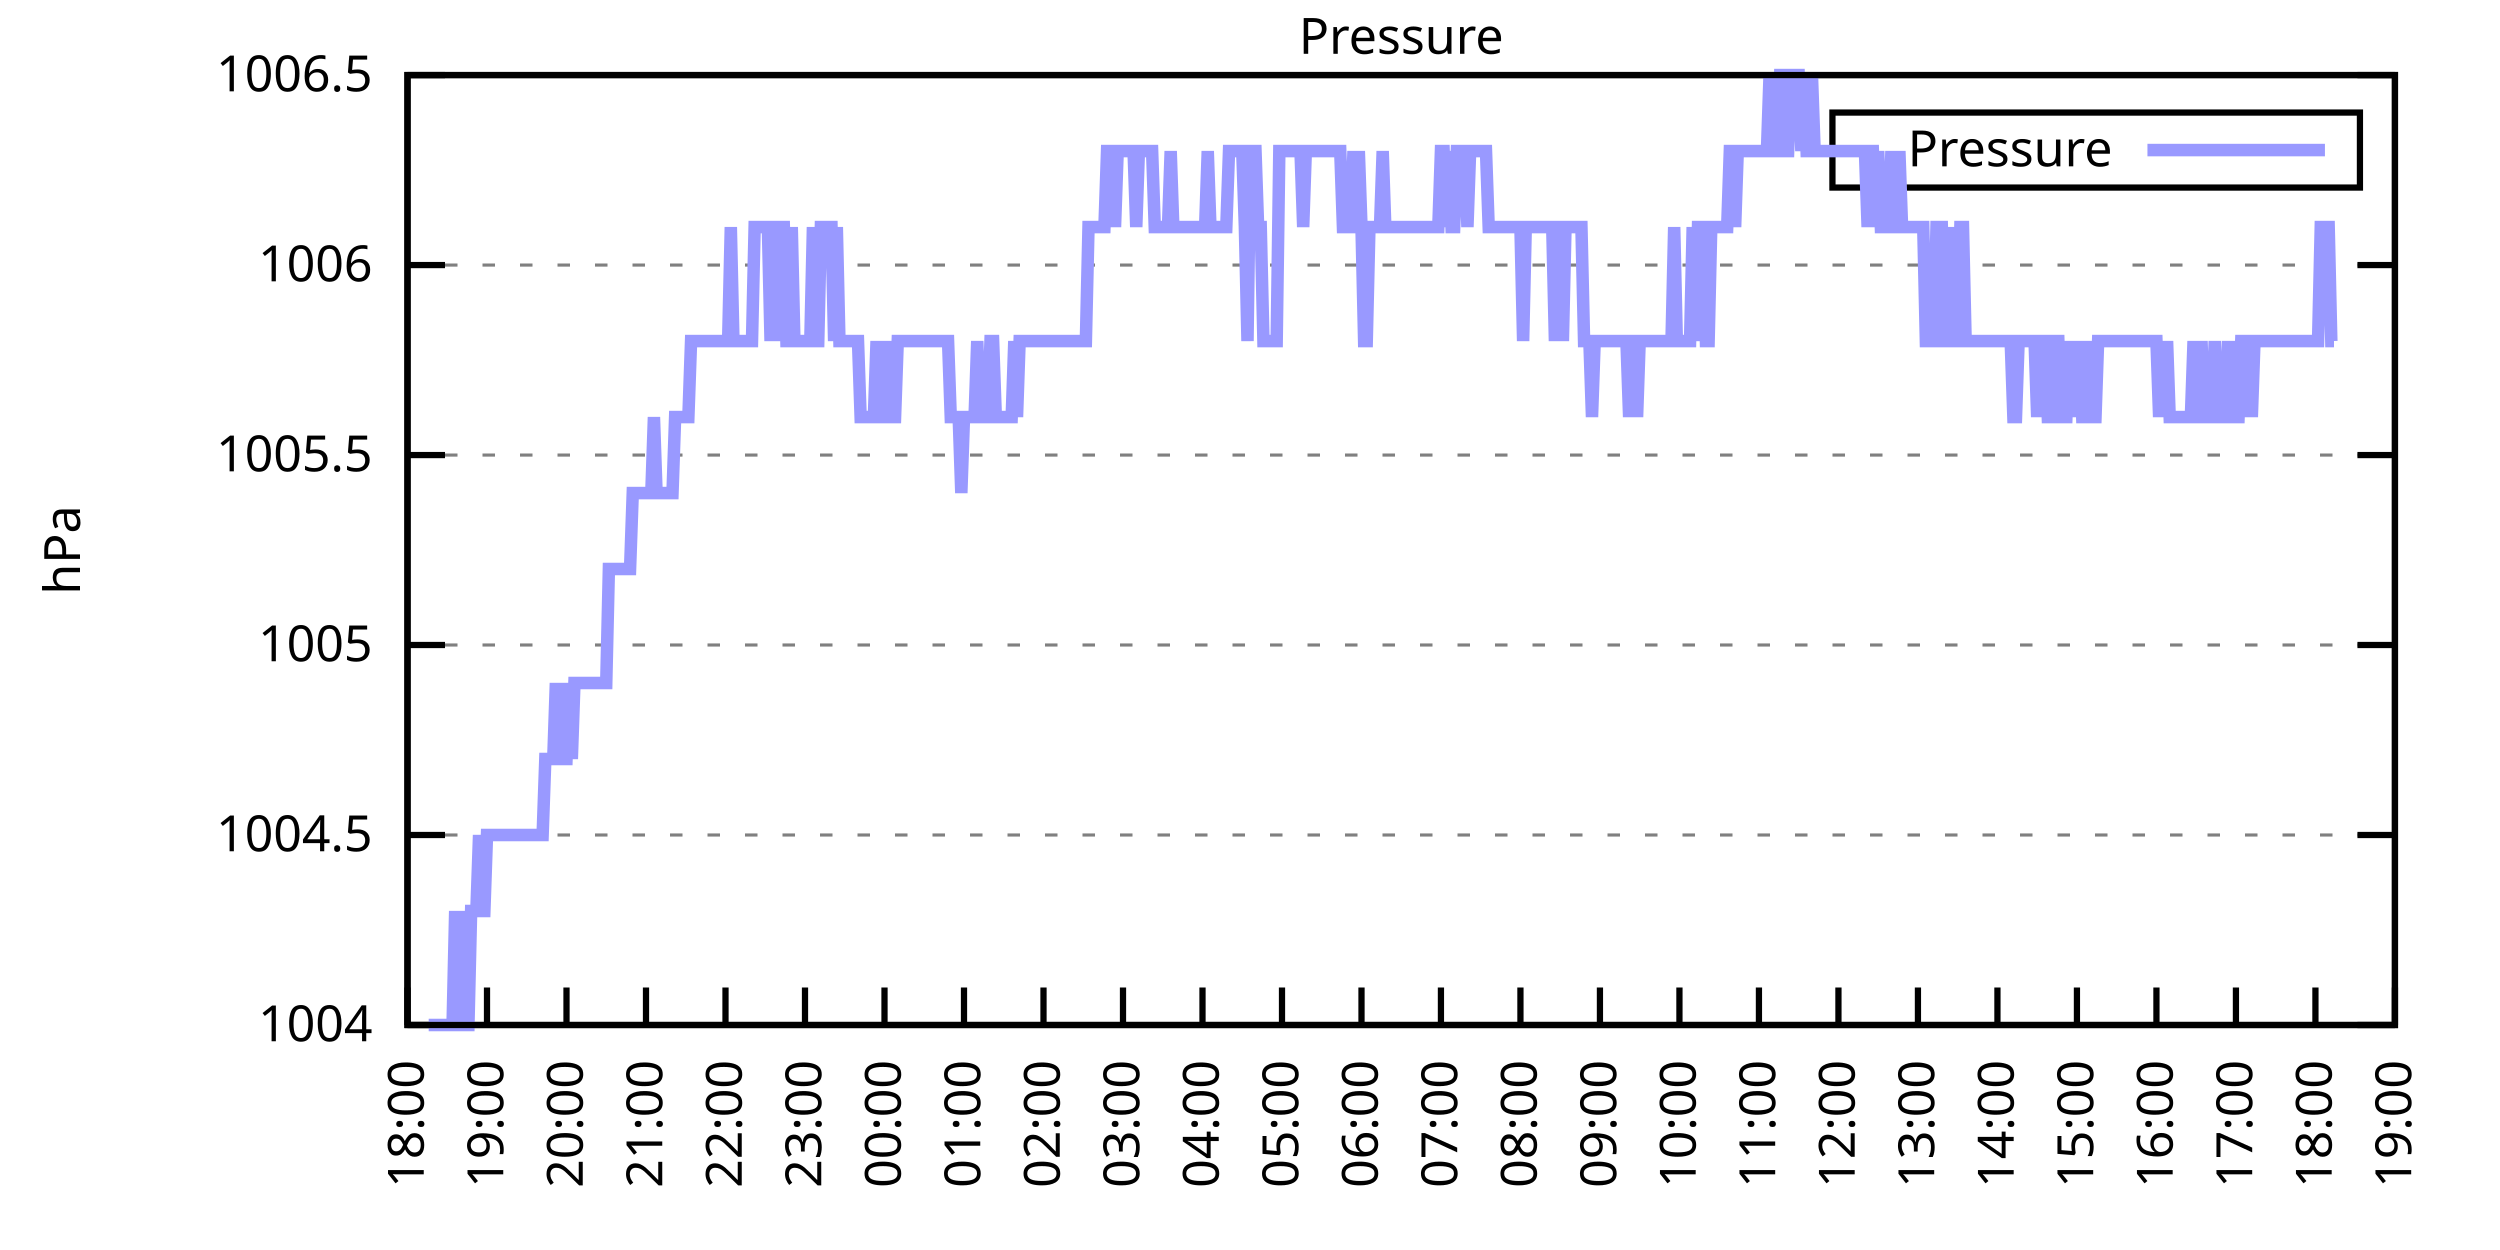
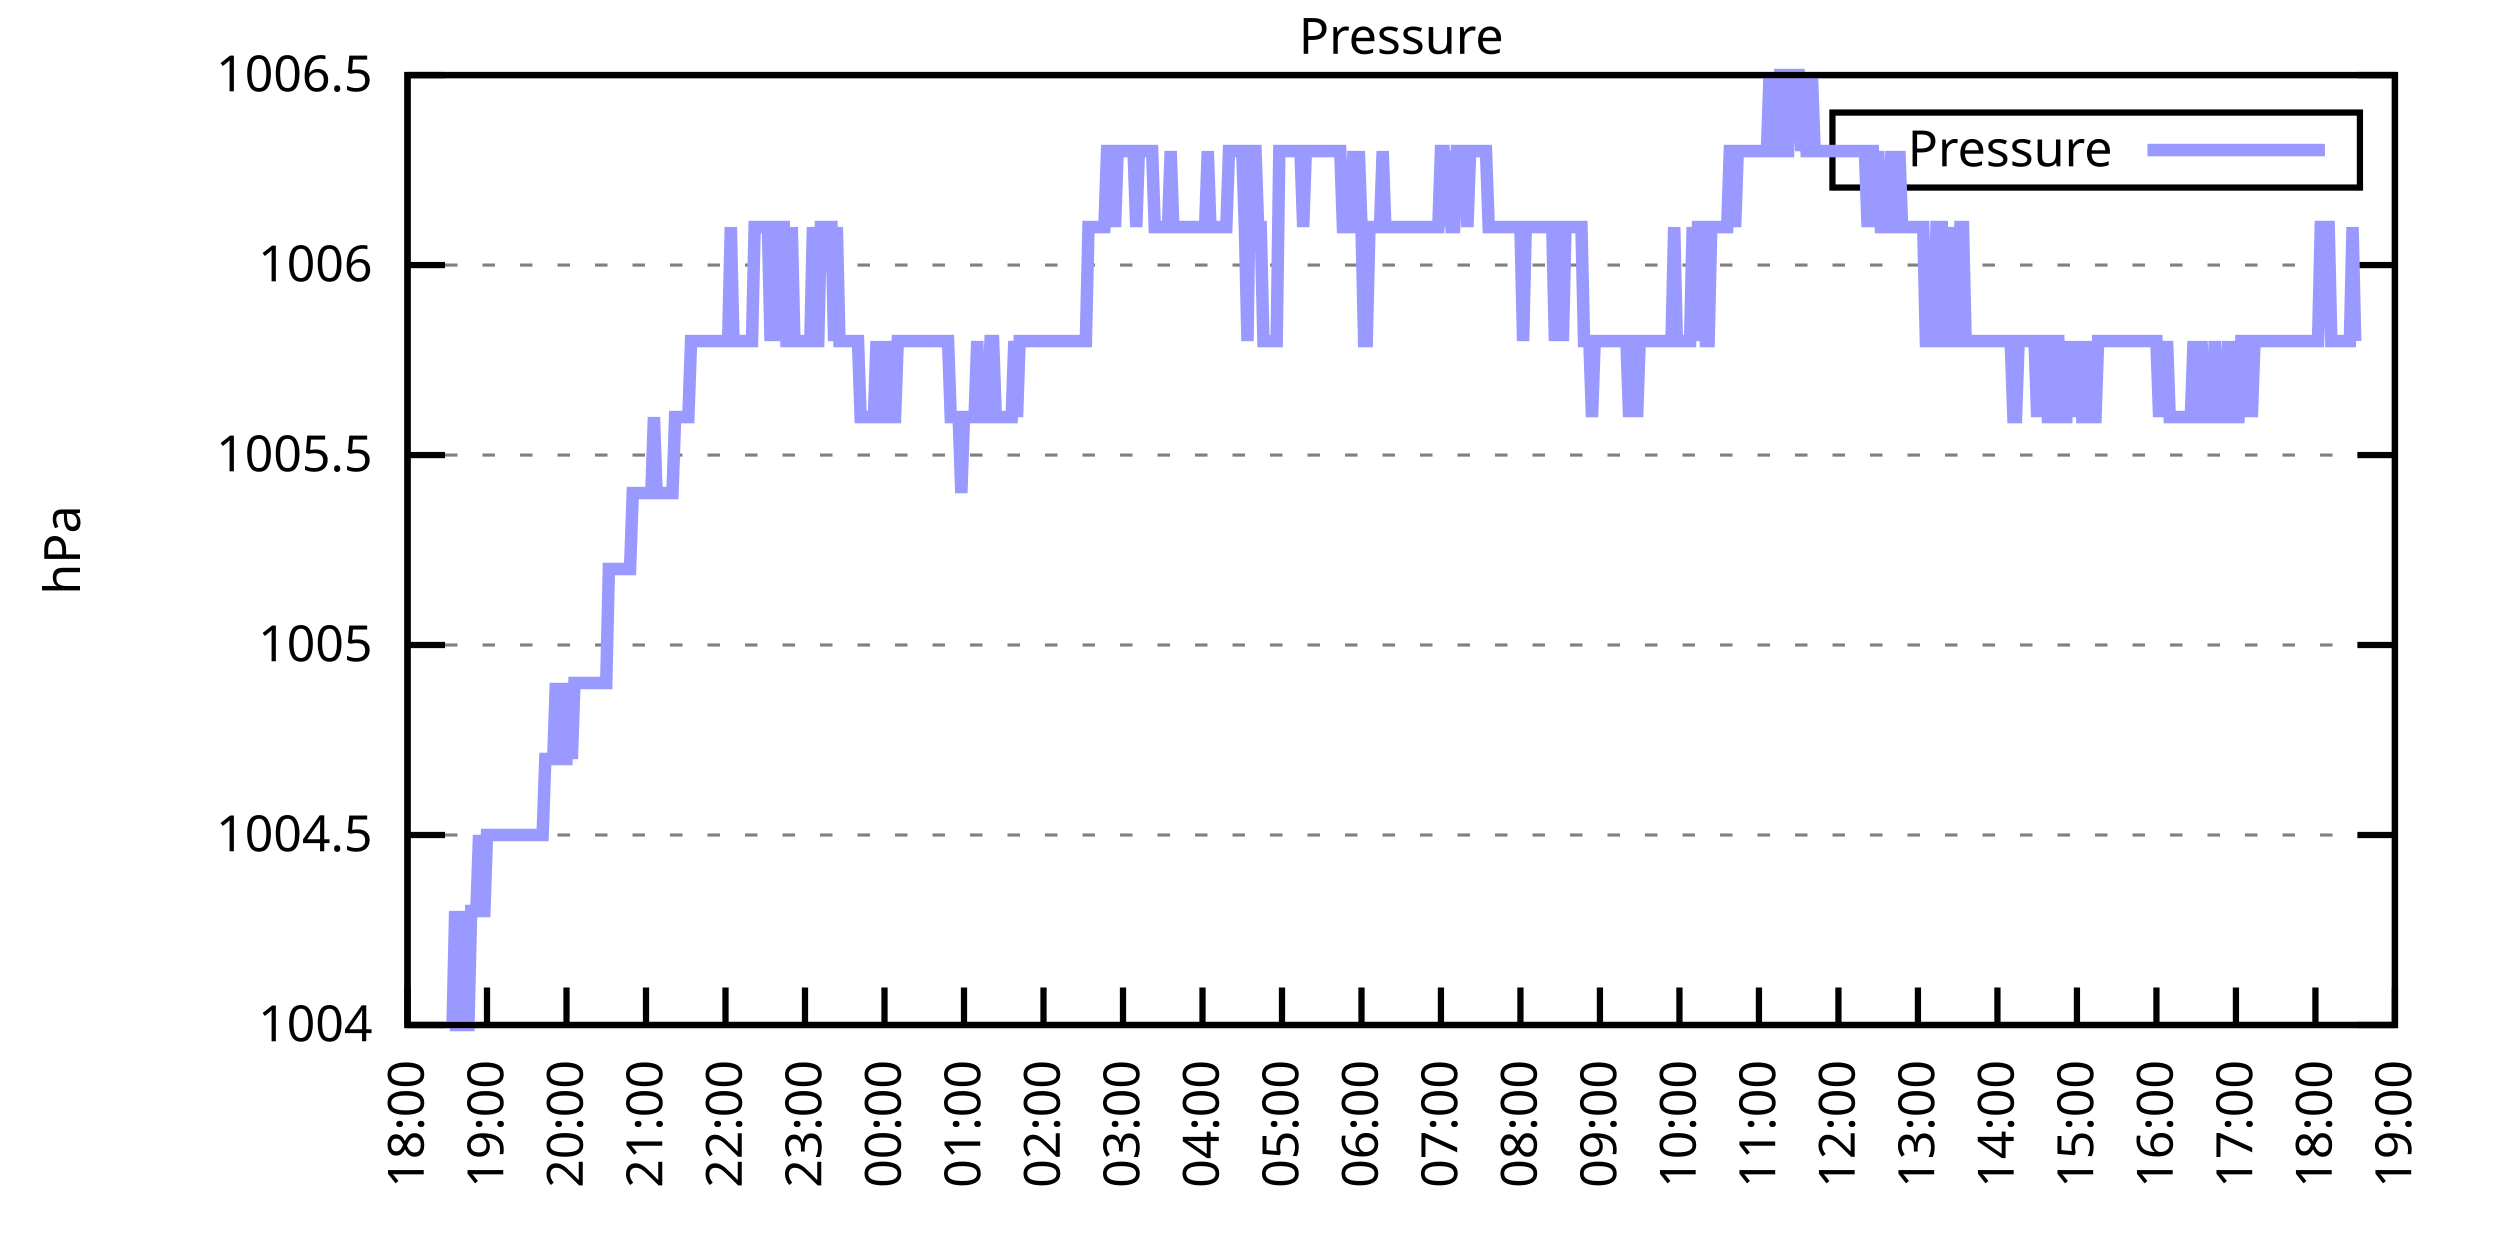
<svg xmlns="http://www.w3.org/2000/svg" xmlns:xlink="http://www.w3.org/1999/xlink" width="400" height="200" viewBox="0 0 400 200">
  <g id="gnuplot_canvas">
    <rect x="0" y="0" width="400" height="200" fill="none" />
    <defs>
      <circle id="gpDot" r="0.5" stroke-width="0.5" stroke="currentColor" />
      <path id="gpPt0" stroke-width="0.333" stroke="currentColor" d="M-1,0 h2 M0,-1 v2" />
      <path id="gpPt1" stroke-width="0.333" stroke="currentColor" d="M-1,-1 L1,1 M1,-1 L-1,1" />
      <path id="gpPt2" stroke-width="0.333" stroke="currentColor" d="M-1,0 L1,0 M0,-1 L0,1 M-1,-1 L1,1 M-1,1 L1,-1" />
      <rect id="gpPt3" stroke-width="0.333" stroke="currentColor" x="-1" y="-1" width="2" height="2" />
      <rect id="gpPt4" stroke-width="0.333" stroke="currentColor" fill="currentColor" x="-1" y="-1" width="2" height="2" />
      <circle id="gpPt5" stroke-width="0.333" stroke="currentColor" cx="0" cy="0" r="1" />
      <use xlink:href="#gpPt5" id="gpPt6" fill="currentColor" stroke="none" />
      <path id="gpPt7" stroke-width="0.333" stroke="currentColor" d="M0,-1.33 L-1.33,0.67 L1.33,0.67 z" />
      <use xlink:href="#gpPt7" id="gpPt8" fill="currentColor" stroke="none" />
      <use xlink:href="#gpPt7" id="gpPt9" stroke="currentColor" transform="rotate(180)" />
      <use xlink:href="#gpPt9" id="gpPt10" fill="currentColor" stroke="none" />
      <use xlink:href="#gpPt3" id="gpPt11" stroke="currentColor" transform="rotate(45)" />
      <use xlink:href="#gpPt11" id="gpPt12" fill="currentColor" stroke="none" />
      <path id="gpPt13" stroke-width="0.333" stroke="currentColor" d="M0,1.330 L1.265,0.411 L0.782,-1.067 L-0.782,-1.076 L-1.265,0.411 z" />
      <use xlink:href="#gpPt13" id="gpPt14" fill="currentColor" stroke="none" />
      <filter id="textbox" filterUnits="objectBoundingBox" x="0" y="0" height="1" width="1">
        <feFlood flood-color="white" flood-opacity="1" result="bgnd" />
        <feComposite in="SourceGraphic" in2="bgnd" operator="atop" />
      </filter>
      <filter id="greybox" filterUnits="objectBoundingBox" x="0" y="0" height="1" width="1">
        <feFlood flood-color="lightgrey" flood-opacity="1" result="grey" />
        <feComposite in="SourceGraphic" in2="grey" operator="atop" />
      </filter>
    </defs>
    <g fill="none" color="white" stroke="currentColor" stroke-width="1.00" stroke-linecap="butt" stroke-linejoin="miter">
</g>
    <g fill="none" color="black" stroke="currentColor" stroke-width="1.00" stroke-linecap="butt" stroke-linejoin="miter">
      <g stroke="none" shape-rendering="crispEdges">
        <polygon fill="rgb(255, 255, 255)" points="65.20,164.00 383.18,164.00 383.18,12.02 65.20,12.02 " />
      </g>
    </g>
    <g fill="none" color="black" stroke="currentColor" stroke-width="1.00" stroke-linecap="butt" stroke-linejoin="miter">
</g>
    <g fill="none" color="black" stroke="black" stroke-width="0.50" stroke-linecap="butt" stroke-linejoin="miter">
</g>
    <g fill="none" color="gray" stroke="currentColor" stroke-width="0.50" stroke-linecap="butt" stroke-linejoin="miter">
      <path stroke="gray" stroke-dasharray="2,4" class="gridline" d="M65.20,164.00 L383.19,164.00  " />
    </g>
    <g fill="none" color="gray" stroke="gray" stroke-width="1.00" stroke-linecap="butt" stroke-linejoin="miter">
</g>
    <g fill="none" color="black" stroke="currentColor" stroke-width="1.00" stroke-linecap="butt" stroke-linejoin="miter">
      <path stroke="black" d="M65.20,164.00 L71.20,164.00 M383.19,164.00 L377.19,164.00  " />
      <g transform="translate(59.60,166.60)" stroke="none" fill="black" font-family="Sans" font-size="8.00" text-anchor="end">
        <text>
          <tspan font-family="Sans"> 1004</tspan>
        </text>
      </g>
    </g>
    <g fill="none" color="black" stroke="currentColor" stroke-width="1.00" stroke-linecap="butt" stroke-linejoin="miter">
</g>
    <g fill="none" color="black" stroke="black" stroke-width="0.50" stroke-linecap="butt" stroke-linejoin="miter">
</g>
    <g fill="none" color="gray" stroke="currentColor" stroke-width="0.50" stroke-linecap="butt" stroke-linejoin="miter">
      <path stroke="gray" stroke-dasharray="2,4" class="gridline" d="M65.20,133.60 L383.19,133.60  " />
    </g>
    <g fill="none" color="gray" stroke="gray" stroke-width="1.00" stroke-linecap="butt" stroke-linejoin="miter">
</g>
    <g fill="none" color="black" stroke="currentColor" stroke-width="1.00" stroke-linecap="butt" stroke-linejoin="miter">
      <path stroke="black" d="M65.20,133.60 L71.20,133.60 M383.19,133.60 L377.19,133.60  " />
      <g transform="translate(59.60,136.20)" stroke="none" fill="black" font-family="Sans" font-size="8.00" text-anchor="end">
        <text>
          <tspan font-family="Sans"> 1004.5</tspan>
        </text>
      </g>
    </g>
    <g fill="none" color="black" stroke="currentColor" stroke-width="1.00" stroke-linecap="butt" stroke-linejoin="miter">
</g>
    <g fill="none" color="black" stroke="black" stroke-width="0.50" stroke-linecap="butt" stroke-linejoin="miter">
</g>
    <g fill="none" color="gray" stroke="currentColor" stroke-width="0.50" stroke-linecap="butt" stroke-linejoin="miter">
      <path stroke="gray" stroke-dasharray="2,4" class="gridline" d="M65.20,103.20 L383.19,103.20  " />
    </g>
    <g fill="none" color="gray" stroke="gray" stroke-width="1.00" stroke-linecap="butt" stroke-linejoin="miter">
</g>
    <g fill="none" color="black" stroke="currentColor" stroke-width="1.00" stroke-linecap="butt" stroke-linejoin="miter">
      <path stroke="black" d="M65.20,103.20 L71.20,103.20 M383.19,103.20 L377.19,103.20  " />
      <g transform="translate(59.60,105.80)" stroke="none" fill="black" font-family="Sans" font-size="8.00" text-anchor="end">
        <text>
          <tspan font-family="Sans"> 1005</tspan>
        </text>
      </g>
    </g>
    <g fill="none" color="black" stroke="currentColor" stroke-width="1.00" stroke-linecap="butt" stroke-linejoin="miter">
</g>
    <g fill="none" color="black" stroke="black" stroke-width="0.50" stroke-linecap="butt" stroke-linejoin="miter">
</g>
    <g fill="none" color="gray" stroke="currentColor" stroke-width="0.50" stroke-linecap="butt" stroke-linejoin="miter">
      <path stroke="gray" stroke-dasharray="2,4" class="gridline" d="M65.20,72.81 L383.19,72.81  " />
    </g>
    <g fill="none" color="gray" stroke="gray" stroke-width="1.00" stroke-linecap="butt" stroke-linejoin="miter">
</g>
    <g fill="none" color="black" stroke="currentColor" stroke-width="1.00" stroke-linecap="butt" stroke-linejoin="miter">
      <path stroke="black" d="M65.20,72.81 L71.20,72.81 M383.19,72.81 L377.19,72.81  " />
      <g transform="translate(59.60,75.41)" stroke="none" fill="black" font-family="Sans" font-size="8.00" text-anchor="end">
        <text>
          <tspan font-family="Sans"> 1005.5</tspan>
        </text>
      </g>
    </g>
    <g fill="none" color="black" stroke="currentColor" stroke-width="1.00" stroke-linecap="butt" stroke-linejoin="miter">
</g>
    <g fill="none" color="black" stroke="black" stroke-width="0.50" stroke-linecap="butt" stroke-linejoin="miter">
</g>
    <g fill="none" color="gray" stroke="currentColor" stroke-width="0.50" stroke-linecap="butt" stroke-linejoin="miter">
      <path stroke="gray" stroke-dasharray="2,4" class="gridline" d="M65.20,42.41 L383.19,42.41  " />
    </g>
    <g fill="none" color="gray" stroke="gray" stroke-width="1.00" stroke-linecap="butt" stroke-linejoin="miter">
</g>
    <g fill="none" color="black" stroke="currentColor" stroke-width="1.00" stroke-linecap="butt" stroke-linejoin="miter">
      <path stroke="black" d="M65.20,42.41 L71.20,42.41 M383.19,42.41 L377.19,42.41  " />
      <g transform="translate(59.60,45.01)" stroke="none" fill="black" font-family="Sans" font-size="8.00" text-anchor="end">
        <text>
          <tspan font-family="Sans"> 1006</tspan>
        </text>
      </g>
    </g>
    <g fill="none" color="black" stroke="currentColor" stroke-width="1.00" stroke-linecap="butt" stroke-linejoin="miter">
</g>
    <g fill="none" color="black" stroke="black" stroke-width="0.50" stroke-linecap="butt" stroke-linejoin="miter">
</g>
    <g fill="none" color="gray" stroke="currentColor" stroke-width="0.50" stroke-linecap="butt" stroke-linejoin="miter">
      <path stroke="gray" stroke-dasharray="2,4" class="gridline" d="M65.20,12.01 L383.19,12.01  " />
    </g>
    <g fill="none" color="gray" stroke="gray" stroke-width="1.00" stroke-linecap="butt" stroke-linejoin="miter">
</g>
    <g fill="none" color="black" stroke="currentColor" stroke-width="1.00" stroke-linecap="butt" stroke-linejoin="miter">
      <path stroke="black" d="M65.20,12.01 L71.20,12.01 M383.19,12.01 L377.19,12.01  " />
      <g transform="translate(59.60,14.61)" stroke="none" fill="black" font-family="Sans" font-size="8.00" text-anchor="end">
        <text>
          <tspan font-family="Sans"> 1006.5</tspan>
        </text>
      </g>
    </g>
    <g fill="none" color="black" stroke="currentColor" stroke-width="1.00" stroke-linecap="butt" stroke-linejoin="miter">
      <path stroke="black" d="M65.20,164.00 L65.20,158.00  " />
      <g transform="translate(67.80,169.60) rotate(270.00)" stroke="none" fill="black" font-family="Sans" font-size="8.00" text-anchor="end">
        <text>
          <tspan font-family="Sans">18:00</tspan>
        </text>
      </g>
    </g>
    <g fill="none" color="black" stroke="currentColor" stroke-width="1.00" stroke-linecap="butt" stroke-linejoin="miter">
      <path stroke="black" d="M77.92,164.00 L77.92,158.00  " />
      <g transform="translate(80.52,169.60) rotate(270.00)" stroke="none" fill="black" font-family="Sans" font-size="8.00" text-anchor="end">
        <text>
          <tspan font-family="Sans">19:00</tspan>
        </text>
      </g>
    </g>
    <g fill="none" color="black" stroke="currentColor" stroke-width="1.00" stroke-linecap="butt" stroke-linejoin="miter">
      <path stroke="black" d="M90.64,164.00 L90.64,158.00  " />
      <g transform="translate(93.24,169.60) rotate(270.00)" stroke="none" fill="black" font-family="Sans" font-size="8.00" text-anchor="end">
        <text>
          <tspan font-family="Sans">20:00</tspan>
        </text>
      </g>
    </g>
    <g fill="none" color="black" stroke="currentColor" stroke-width="1.00" stroke-linecap="butt" stroke-linejoin="miter">
      <path stroke="black" d="M103.36,164.00 L103.36,158.00  " />
      <g transform="translate(105.96,169.60) rotate(270.00)" stroke="none" fill="black" font-family="Sans" font-size="8.00" text-anchor="end">
        <text>
          <tspan font-family="Sans">21:00</tspan>
        </text>
      </g>
    </g>
    <g fill="none" color="black" stroke="currentColor" stroke-width="1.00" stroke-linecap="butt" stroke-linejoin="miter">
      <path stroke="black" d="M116.08,164.00 L116.08,158.00  " />
      <g transform="translate(118.68,169.60) rotate(270.00)" stroke="none" fill="black" font-family="Sans" font-size="8.00" text-anchor="end">
        <text>
          <tspan font-family="Sans">22:00</tspan>
        </text>
      </g>
    </g>
    <g fill="none" color="black" stroke="currentColor" stroke-width="1.00" stroke-linecap="butt" stroke-linejoin="miter">
      <path stroke="black" d="M128.80,164.00 L128.80,158.00  " />
      <g transform="translate(131.40,169.60) rotate(270.00)" stroke="none" fill="black" font-family="Sans" font-size="8.00" text-anchor="end">
        <text>
          <tspan font-family="Sans">23:00</tspan>
        </text>
      </g>
    </g>
    <g fill="none" color="black" stroke="currentColor" stroke-width="1.00" stroke-linecap="butt" stroke-linejoin="miter">
      <path stroke="black" d="M141.52,164.00 L141.52,158.00  " />
      <g transform="translate(144.12,169.60) rotate(270.00)" stroke="none" fill="black" font-family="Sans" font-size="8.00" text-anchor="end">
        <text>
          <tspan font-family="Sans">00:00</tspan>
        </text>
      </g>
    </g>
    <g fill="none" color="black" stroke="currentColor" stroke-width="1.00" stroke-linecap="butt" stroke-linejoin="miter">
      <path stroke="black" d="M154.24,164.00 L154.24,158.00  " />
      <g transform="translate(156.84,169.60) rotate(270.00)" stroke="none" fill="black" font-family="Sans" font-size="8.00" text-anchor="end">
        <text>
          <tspan font-family="Sans">01:00</tspan>
        </text>
      </g>
    </g>
    <g fill="none" color="black" stroke="currentColor" stroke-width="1.00" stroke-linecap="butt" stroke-linejoin="miter">
      <path stroke="black" d="M166.96,164.00 L166.96,158.00  " />
      <g transform="translate(169.56,169.60) rotate(270.00)" stroke="none" fill="black" font-family="Sans" font-size="8.00" text-anchor="end">
        <text>
          <tspan font-family="Sans">02:00</tspan>
        </text>
      </g>
    </g>
    <g fill="none" color="black" stroke="currentColor" stroke-width="1.00" stroke-linecap="butt" stroke-linejoin="miter">
      <path stroke="black" d="M179.68,164.00 L179.68,158.00  " />
      <g transform="translate(182.28,169.60) rotate(270.00)" stroke="none" fill="black" font-family="Sans" font-size="8.00" text-anchor="end">
        <text>
          <tspan font-family="Sans">03:00</tspan>
        </text>
      </g>
    </g>
    <g fill="none" color="black" stroke="currentColor" stroke-width="1.00" stroke-linecap="butt" stroke-linejoin="miter">
      <path stroke="black" d="M192.40,164.00 L192.40,158.00  " />
      <g transform="translate(195.00,169.60) rotate(270.00)" stroke="none" fill="black" font-family="Sans" font-size="8.00" text-anchor="end">
        <text>
          <tspan font-family="Sans">04:00</tspan>
        </text>
      </g>
    </g>
    <g fill="none" color="black" stroke="currentColor" stroke-width="1.00" stroke-linecap="butt" stroke-linejoin="miter">
      <path stroke="black" d="M205.12,164.00 L205.12,158.00  " />
      <g transform="translate(207.72,169.60) rotate(270.00)" stroke="none" fill="black" font-family="Sans" font-size="8.00" text-anchor="end">
        <text>
          <tspan font-family="Sans">05:00</tspan>
        </text>
      </g>
    </g>
    <g fill="none" color="black" stroke="currentColor" stroke-width="1.00" stroke-linecap="butt" stroke-linejoin="miter">
      <path stroke="black" d="M217.84,164.00 L217.84,158.00  " />
      <g transform="translate(220.44,169.60) rotate(270.00)" stroke="none" fill="black" font-family="Sans" font-size="8.00" text-anchor="end">
        <text>
          <tspan font-family="Sans">06:00</tspan>
        </text>
      </g>
    </g>
    <g fill="none" color="black" stroke="currentColor" stroke-width="1.00" stroke-linecap="butt" stroke-linejoin="miter">
      <path stroke="black" d="M230.55,164.00 L230.55,158.00  " />
      <g transform="translate(233.15,169.60) rotate(270.00)" stroke="none" fill="black" font-family="Sans" font-size="8.00" text-anchor="end">
        <text>
          <tspan font-family="Sans">07:00</tspan>
        </text>
      </g>
    </g>
    <g fill="none" color="black" stroke="currentColor" stroke-width="1.00" stroke-linecap="butt" stroke-linejoin="miter">
      <path stroke="black" d="M243.27,164.00 L243.27,158.00  " />
      <g transform="translate(245.87,169.60) rotate(270.00)" stroke="none" fill="black" font-family="Sans" font-size="8.00" text-anchor="end">
        <text>
          <tspan font-family="Sans">08:00</tspan>
        </text>
      </g>
    </g>
    <g fill="none" color="black" stroke="currentColor" stroke-width="1.00" stroke-linecap="butt" stroke-linejoin="miter">
      <path stroke="black" d="M255.99,164.00 L255.99,158.00  " />
      <g transform="translate(258.59,169.60) rotate(270.00)" stroke="none" fill="black" font-family="Sans" font-size="8.00" text-anchor="end">
        <text>
          <tspan font-family="Sans">09:00</tspan>
        </text>
      </g>
    </g>
    <g fill="none" color="black" stroke="currentColor" stroke-width="1.00" stroke-linecap="butt" stroke-linejoin="miter">
      <path stroke="black" d="M268.71,164.00 L268.71,158.00  " />
      <g transform="translate(271.31,169.60) rotate(270.00)" stroke="none" fill="black" font-family="Sans" font-size="8.00" text-anchor="end">
        <text>
          <tspan font-family="Sans">10:00</tspan>
        </text>
      </g>
    </g>
    <g fill="none" color="black" stroke="currentColor" stroke-width="1.00" stroke-linecap="butt" stroke-linejoin="miter">
      <path stroke="black" d="M281.43,164.00 L281.43,158.00  " />
      <g transform="translate(284.03,169.60) rotate(270.00)" stroke="none" fill="black" font-family="Sans" font-size="8.00" text-anchor="end">
        <text>
          <tspan font-family="Sans">11:00</tspan>
        </text>
      </g>
    </g>
    <g fill="none" color="black" stroke="currentColor" stroke-width="1.00" stroke-linecap="butt" stroke-linejoin="miter">
      <path stroke="black" d="M294.15,164.00 L294.15,158.00  " />
      <g transform="translate(296.75,169.60) rotate(270.00)" stroke="none" fill="black" font-family="Sans" font-size="8.00" text-anchor="end">
        <text>
          <tspan font-family="Sans">12:00</tspan>
        </text>
      </g>
    </g>
    <g fill="none" color="black" stroke="currentColor" stroke-width="1.00" stroke-linecap="butt" stroke-linejoin="miter">
      <path stroke="black" d="M306.87,164.00 L306.87,158.00  " />
      <g transform="translate(309.47,169.60) rotate(270.00)" stroke="none" fill="black" font-family="Sans" font-size="8.00" text-anchor="end">
        <text>
          <tspan font-family="Sans">13:00</tspan>
        </text>
      </g>
    </g>
    <g fill="none" color="black" stroke="currentColor" stroke-width="1.00" stroke-linecap="butt" stroke-linejoin="miter">
      <path stroke="black" d="M319.59,164.00 L319.59,158.00  " />
      <g transform="translate(322.19,169.60) rotate(270.00)" stroke="none" fill="black" font-family="Sans" font-size="8.00" text-anchor="end">
        <text>
          <tspan font-family="Sans">14:00</tspan>
        </text>
      </g>
    </g>
    <g fill="none" color="black" stroke="currentColor" stroke-width="1.00" stroke-linecap="butt" stroke-linejoin="miter">
      <path stroke="black" d="M332.31,164.00 L332.31,158.00  " />
      <g transform="translate(334.91,169.60) rotate(270.00)" stroke="none" fill="black" font-family="Sans" font-size="8.00" text-anchor="end">
        <text>
          <tspan font-family="Sans">15:00</tspan>
        </text>
      </g>
    </g>
    <g fill="none" color="black" stroke="currentColor" stroke-width="1.00" stroke-linecap="butt" stroke-linejoin="miter">
      <path stroke="black" d="M345.03,164.00 L345.03,158.00  " />
      <g transform="translate(347.63,169.60) rotate(270.00)" stroke="none" fill="black" font-family="Sans" font-size="8.00" text-anchor="end">
        <text>
          <tspan font-family="Sans">16:00</tspan>
        </text>
      </g>
    </g>
    <g fill="none" color="black" stroke="currentColor" stroke-width="1.00" stroke-linecap="butt" stroke-linejoin="miter">
      <path stroke="black" d="M357.75,164.00 L357.75,158.00  " />
      <g transform="translate(360.35,169.60) rotate(270.00)" stroke="none" fill="black" font-family="Sans" font-size="8.00" text-anchor="end">
        <text>
          <tspan font-family="Sans">17:00</tspan>
        </text>
      </g>
    </g>
    <g fill="none" color="black" stroke="currentColor" stroke-width="1.00" stroke-linecap="butt" stroke-linejoin="miter">
      <path stroke="black" d="M370.47,164.00 L370.47,158.00  " />
      <g transform="translate(373.07,169.60) rotate(270.00)" stroke="none" fill="black" font-family="Sans" font-size="8.00" text-anchor="end">
        <text>
          <tspan font-family="Sans">18:00</tspan>
        </text>
      </g>
    </g>
    <g fill="none" color="black" stroke="currentColor" stroke-width="1.00" stroke-linecap="butt" stroke-linejoin="miter">
      <path stroke="black" d="M383.19,164.00 L383.19,158.00  " />
      <g transform="translate(385.79,169.60) rotate(270.00)" stroke="none" fill="black" font-family="Sans" font-size="8.00" text-anchor="end">
        <text>
          <tspan font-family="Sans">19:00</tspan>
        </text>
      </g>
    </g>
    <g fill="none" color="black" stroke="currentColor" stroke-width="1.00" stroke-linecap="butt" stroke-linejoin="miter">
</g>
    <g fill="none" color="black" stroke="currentColor" stroke-width="1.00" stroke-linecap="butt" stroke-linejoin="miter">
      <path stroke="black" d="M65.20,12.01 L65.20,164.00 L383.19,164.00 L383.19,12.01 L65.20,12.01 Z  " />
    </g>
    <g fill="none" color="black" stroke="currentColor" stroke-width="1.00" stroke-linecap="butt" stroke-linejoin="miter">
</g>
    <g fill="none" color="black" stroke="currentColor" stroke-width="1.00" stroke-linecap="butt" stroke-linejoin="miter">
      <path stroke="black" d="M293.19,30.01 L293.19,18.01 L377.59,18.01 L377.59,30.01 L293.19,30.01 Z  " />
    </g>
    <g id="Pressure_plot_1">
      <g fill="none" color="white" stroke="black" stroke-width="2.00" stroke-linecap="butt" stroke-linejoin="miter">
</g>
      <g fill="none" color="black" stroke="currentColor" stroke-width="2.00" stroke-linecap="butt" stroke-linejoin="miter">
        <g transform="translate(337.99,26.61)" stroke="none" fill="black" font-family="Sans" font-size="8.00" text-anchor="end">
          <text>
            <tspan font-family="Sans">Pressure</tspan>
          </text>
        </g>
      </g>
      <g fill="none" color="black" stroke="currentColor" stroke-width="2.00" stroke-linecap="butt" stroke-linejoin="miter">
-         <path stroke="rgb(153, 153, 255)" d="M343.59,24.01 L371.99,24.01 M68.59,164.00 L69.02,164.00 L69.44,164.00 L69.86,164.00 L70.29,164.00 L70.71,164.00   L71.14,164.00 L71.56,164.00 L71.98,164.00 L72.41,164.00 L72.83,145.76 L73.26,164.00 L73.68,164.00 L74.10,145.76   L74.53,164.00 L74.95,164.00 L75.38,145.76 L75.80,145.76 L76.22,145.76 L76.65,133.60 L77.07,145.76 L77.50,145.76   L77.92,133.60 L78.34,133.60 L78.77,133.60 L79.19,133.60 L79.62,133.60 L80.04,133.60 L80.46,133.60 L80.89,133.60   L81.31,133.60 L81.74,133.60 L82.16,133.60 L82.58,133.60 L83.01,133.60 L83.43,133.60 L83.86,133.60 L84.28,133.60   L84.70,133.60 L85.13,133.60 L85.55,133.60 L85.98,133.60 L86.40,133.60 L86.82,133.60 L87.25,121.44 L87.67,121.44   L88.10,121.44 L88.52,121.44 L88.94,109.28 L89.37,121.44 L89.79,109.28 L90.22,121.44 L90.64,121.44 L91.06,109.28   L91.49,121.44 L91.91,109.28 L92.34,109.28 L92.76,109.28 L93.18,109.28 L93.61,109.28 L94.03,109.28 L94.46,109.28   L94.88,109.28 L95.30,109.28 L95.73,109.28 L96.15,109.28 L96.58,109.28 L97.00,109.28 L97.42,91.04 L97.85,91.04   L98.27,91.04 L98.69,91.04 L99.12,91.04 L99.54,91.04 L99.97,91.04 L100.39,91.04 L100.81,91.04 L101.24,78.89   L101.66,78.89 L102.09,78.89 L102.51,78.89 L102.93,78.89 L103.36,78.89 L103.78,78.89 L104.21,78.89 L104.63,66.73   L105.05,78.89 L105.48,78.89 L105.90,78.89 L106.33,78.89 L106.75,78.89 L107.17,78.89 L107.60,78.89 L108.02,66.73   L108.45,66.73 L108.87,66.73 L109.29,66.73 L109.72,66.73 L110.14,66.73 L110.57,54.57 L110.99,54.57 L111.41,54.57   L111.84,54.57 L112.26,54.57 L112.69,54.57 L113.11,54.57 L113.53,54.57 L113.96,54.57 L114.38,54.57 L114.81,54.57   L115.23,54.57 L115.65,54.57 L116.08,54.57 L116.50,54.57 L116.93,36.33 L117.35,54.57 L117.77,54.57 L118.20,54.57   L118.62,54.57 L119.05,54.57 L119.47,54.57 L119.89,54.57 L120.32,54.57 L120.74,36.33 L121.17,36.33 L121.59,36.33   L122.01,36.33 L122.44,36.33 L122.86,36.33 L123.29,54.57 L123.71,36.33 L124.13,36.33 L124.56,54.57 L124.98,36.33   L125.41,36.33 L125.83,54.57 L126.25,54.57 L126.68,36.33 L127.10,54.57 L127.53,54.57 L127.95,54.57 L128.37,54.57   L128.80,54.57 L129.22,54.57 L129.65,54.57 L130.07,36.33 L130.49,54.57 L130.92,54.57 L131.34,36.33 L131.77,36.33   L132.19,36.33 L132.61,36.33 L133.04,36.33 L133.46,54.57 L133.89,36.33 L134.31,54.57 L134.73,54.57 L135.16,54.57   L135.58,54.57 L136.01,54.57 L136.43,54.57 L136.85,54.57 L137.28,54.57 L137.70,66.73 L138.13,66.73 L138.55,66.73   L138.97,66.73 L139.40,66.73 L139.82,66.73 L140.25,54.57 L140.67,66.73 L141.09,66.73 L141.52,54.57 L141.94,66.73   L142.37,54.57 L142.79,66.73 L143.21,66.73 L143.64,54.57 L144.06,54.57 L144.49,54.57 L144.91,54.57 L145.33,54.57   L145.76,54.57 L146.18,54.57 L146.61,54.57 L147.03,54.57 L147.45,54.57 L147.88,54.57 L148.30,54.57 L148.73,54.57   L149.15,54.57 L149.57,54.57 L150.00,54.57 L150.42,54.57 L150.85,54.57 L151.27,54.57 L151.69,54.57 L152.12,66.73   L152.54,66.73 L152.97,66.73 L153.39,66.73 L153.81,78.89 L154.24,66.73 L154.66,66.73 L155.09,66.73 L155.51,66.73   L155.93,66.73 L156.36,54.57 L156.78,66.73 L157.21,66.73 L157.63,66.73 L158.05,66.73 L158.48,54.57 L158.90,54.57   L159.33,66.73 L159.75,66.73 L160.17,66.73 L160.60,66.73 L161.02,66.73 L161.44,66.73 L161.87,66.73 L162.29,54.57   L162.72,66.73 L163.14,54.57 L163.56,54.57 L163.99,54.57 L164.41,54.57 L164.84,54.57 L165.26,54.57 L165.68,54.57   L166.11,54.57 L166.53,54.57 L166.96,54.57 L167.38,54.57 L167.80,54.57 L168.23,54.57 L168.65,54.57 L169.08,54.57   L169.50,54.57 L169.92,54.57 L170.35,54.57 L170.77,54.57 L171.20,54.57 L171.62,54.57 L172.04,54.57 L172.47,54.57   L172.89,54.57 L173.32,54.57 L173.74,54.57 L174.16,36.33 L174.59,36.33 L175.01,36.33 L175.44,36.33 L175.86,36.33   L176.28,36.33 L176.71,36.33 L177.13,24.17 L177.56,24.17 L177.98,24.17 L178.40,36.33 L178.83,24.17 L179.25,24.17   L179.68,24.17 L180.10,24.17 L180.52,24.17 L180.95,24.17 L181.37,24.17 L181.80,36.33 L182.22,24.17 L182.64,24.17   L183.07,24.17 L183.49,24.17 L183.92,24.17 L184.34,24.17 L184.76,36.33 L185.19,36.33 L185.61,36.33 L186.04,36.33   L186.46,36.33 L186.88,36.33 L187.31,24.17 L187.73,36.33 L188.16,36.33 L188.58,36.33 L189.00,36.33 L189.43,36.33   L189.85,36.33 L190.28,36.33 L190.70,36.33 L191.12,36.33 L191.55,36.33 L191.97,36.33 L192.40,36.33 L192.82,36.33   L193.24,24.17 L193.67,36.33 L194.09,36.33 L194.52,36.33 L194.94,36.33 L195.36,36.33 L195.79,36.33 L196.21,36.33   L196.64,24.17 L197.06,24.17 L197.48,24.17 L197.91,24.17 L198.33,24.17 L198.76,24.17 L199.18,36.33 L199.60,54.57   L200.03,24.17 L200.45,24.17 L200.88,24.17 L201.30,36.33 L201.72,36.33 L202.15,54.57 L202.57,54.57 L203.00,54.57   L203.42,54.57 L203.84,54.57 L204.27,54.57 L204.69,24.17 L205.12,24.17 L205.54,24.17 L205.96,24.17 L206.39,24.17   L206.81,24.17 L207.24,24.17 L207.66,24.17 L208.08,24.17 L208.51,36.33 L208.93,24.17 L209.36,24.17 L209.78,24.17   L210.20,24.17 L210.63,24.17 L211.05,24.17 L211.48,24.17 L211.90,24.17 L212.32,24.17 L212.75,24.17 L213.17,24.17   L213.60,24.17 L214.02,24.17 L214.44,24.17 L214.87,36.33 L215.29,36.33 L215.72,36.33 L216.14,36.33 L216.56,24.17   L216.99,36.33 L217.41,24.17 L217.84,36.33 L218.26,54.57 L218.68,54.57 L219.11,36.33 L219.53,36.33 L219.96,36.33   L220.38,36.33 L220.80,36.33 L221.23,24.17 L221.65,36.33 L222.08,36.33 L222.50,36.33 L222.92,36.33 L223.35,36.33   L223.77,36.33 L224.20,36.33 L224.62,36.33 L225.04,36.33 L225.47,36.33 L225.89,36.33 L226.31,36.33 L226.74,36.33   L227.16,36.33 L227.59,36.33 L228.01,36.33 L228.43,36.33 L228.86,36.33 L229.28,36.33 L229.71,36.33 L230.13,36.33   L230.55,24.17 L230.98,24.17 L231.40,36.33 L231.83,24.17 L232.25,36.33 L232.67,36.33 L233.10,24.17 L233.52,24.17   L233.95,24.17 L234.37,24.17 L234.79,36.33 L235.22,24.17 L235.64,24.17 L236.07,24.17 L236.49,24.17 L236.91,24.17   L237.34,24.17 L237.76,24.17 L238.19,36.33 L238.61,36.33 L239.03,36.33 L239.46,36.33 L239.88,36.33 L240.31,36.33   L240.73,36.33 L241.15,36.33 L241.58,36.33 L242.00,36.33 L242.43,36.33 L242.85,36.33 L243.27,36.33 L243.70,54.57   L244.12,36.33 L244.55,36.33 L244.97,36.33 L245.39,36.33 L245.82,36.33 L246.24,36.33 L246.67,36.33 L247.09,36.33   L247.51,36.33 L247.94,36.33 L248.36,36.33 L248.79,54.57 L249.21,36.33 L249.63,36.33 L250.06,54.57 L250.48,36.33   L250.91,36.33 L251.33,36.33 L251.75,36.33 L252.18,36.33 L252.60,36.33 L253.03,36.33 L253.45,54.57 L253.87,54.57   L254.30,54.57 L254.72,66.73 L255.15,54.57 L255.57,54.57 L255.99,54.57 L256.42,54.57 L256.84,54.57 L257.27,54.57   L257.69,54.57 L258.11,54.57 L258.54,54.57 L258.96,54.57 L259.39,54.57 L259.81,54.57 L260.23,54.57 L260.66,66.73   L261.08,54.57 L261.51,54.57 L261.93,66.73 L262.35,54.57 L262.78,54.57 L263.20,54.57 L263.63,54.57 L264.05,54.57   L264.47,54.57 L264.90,54.57 L265.32,54.57 L265.75,54.57 L266.17,54.57 L266.59,54.57 L267.02,54.57 L267.44,54.57   L267.87,36.33 L268.29,54.57 L268.71,54.57 L269.14,54.57 L269.56,54.57 L269.99,54.57 L270.41,54.57 L270.83,36.33   L271.26,54.57 L271.68,36.33 L272.11,36.33 L272.53,36.33 L272.95,54.57 L273.38,54.57 L273.80,36.33 L274.23,36.33   L274.65,36.33 L275.07,36.33 L275.50,36.33 L275.92,36.33 L276.35,36.33 L276.77,24.17 L277.19,24.17 L277.62,36.33   L278.04,24.17 L278.47,24.17 L278.89,24.17 L279.31,24.17 L279.74,24.17 L280.16,24.17 L280.59,24.17 L281.01,24.17   L281.43,24.17 L281.86,24.17 L282.28,24.17 L282.71,24.17 L283.13,12.01 L283.55,24.17 L283.98,24.17 L284.40,24.17   L284.83,12.01 L285.25,12.01 L285.67,24.17 L286.10,24.17 L286.52,12.01 L286.95,12.01 L287.37,12.01 L287.79,12.01   L288.22,24.17 L288.64,12.01 L289.06,24.17 L289.49,24.17 L289.91,12.01 L290.34,24.17 L290.76,24.17 L291.18,24.17   L291.61,24.17 L292.03,24.17 L292.46,24.17 L292.88,24.17 L293.30,24.17 L293.73,24.17 L294.15,24.17 L294.58,24.17   L295.00,24.17 L295.42,24.17 L295.85,24.17 L296.27,24.17 L296.70,24.17 L297.12,24.17 L297.54,24.17 L297.97,24.17   L298.39,24.17 L298.82,36.33 L299.24,24.17 L299.66,24.17 L300.09,36.33 L300.51,24.17 L300.94,36.33 L301.36,36.33   L301.78,36.33 L302.21,36.33 L302.63,24.17 L303.06,36.33 L303.48,36.33 L303.90,24.17 L304.33,36.33 L304.75,36.33   L305.18,36.33 L305.60,36.33 L306.02,36.33 L306.45,36.33 L306.87,36.33 L307.30,36.33 L307.72,36.33 L308.14,54.57   L308.57,54.57 L308.99,54.57 L309.42,54.57 L309.84,36.33 L310.26,36.33 L310.69,36.33 L311.11,54.57 L311.54,54.57   L311.96,54.57 L312.38,36.33 L312.81,54.57 L313.23,54.57 L313.66,36.33 L314.08,36.33 L314.50,54.57 L314.93,54.57   L315.35,54.57 L315.78,54.57 L316.20,54.57 L316.62,54.57 L317.05,54.57 L317.47,54.57 L317.90,54.57 L318.32,54.57   L318.74,54.57 L319.17,54.57 L319.59,54.57 L320.02,54.57 L320.44,54.57 L320.86,54.57 L321.29,54.57 L321.71,54.57   L322.14,66.73 L322.56,66.73 L322.98,54.57 L323.41,54.57 L323.83,54.57 L324.26,54.57 L324.68,54.57 L325.10,54.57   L325.53,54.57 L325.95,66.73 L326.38,54.57 L326.80,54.57 L327.22,54.57 L327.65,66.73 L328.07,66.73 L328.50,66.73   L328.92,54.57 L329.34,54.57 L329.77,66.73 L330.19,66.73 L330.62,66.73 L331.04,54.57 L331.46,66.73 L331.89,54.57   L332.31,66.73 L332.74,54.57 L333.16,66.73 L333.58,66.73 L334.01,54.57 L334.43,66.73 L334.86,66.73 L335.28,66.73   L335.70,54.57 L336.13,54.57 L336.55,54.57 L336.98,54.57 L337.40,54.57 L337.82,54.57 L338.25,54.57 L338.67,54.57   L339.10,54.57 L339.52,54.57 L339.94,54.57 L340.37,54.57 L340.79,54.57 L341.22,54.57 L341.64,54.57 L342.06,54.57   L342.49,54.57 L342.91,54.57 L343.34,54.57 L343.76,54.57 L344.18,54.57 L344.61,54.57 L345.03,54.57 L345.46,66.73   L345.88,54.57 L346.30,66.73 L346.73,54.57 L347.15,66.73 L347.58,66.73 L348.00,66.73 L348.42,66.73 L348.85,66.73   L349.27,66.73 L349.70,66.73 L350.12,66.73 L350.54,66.73 L350.97,54.57 L351.39,66.73 L351.81,66.73 L352.24,54.57   L352.66,66.73 L353.09,66.73 L353.51,66.73 L353.93,66.73 L354.36,54.57 L354.78,66.73 L355.21,66.73 L355.63,66.73   L356.05,66.73 L356.48,54.57 L356.90,66.73 L357.33,54.57 L357.75,66.73 L358.17,66.73 L358.60,54.57 L359.02,54.57   L359.45,66.73 L359.87,54.57 L360.29,66.73 L360.72,54.57 L361.14,54.57 L361.57,54.57 L361.99,54.57 L362.41,54.57   L362.84,54.57 L363.26,54.57 L363.69,54.57 L364.11,54.57 L364.53,54.57 L364.96,54.57 L365.38,54.57 L365.81,54.57   L366.23,54.57 L366.65,54.57 L367.08,54.57 L367.50,54.57 L367.93,54.57 L368.35,54.57 L368.77,54.57 L369.20,54.57   L369.62,54.57 L370.05,54.57 L370.47,54.57 L370.89,54.57 L371.32,36.33 L371.74,36.33 L372.17,36.33 L372.59,36.33   L373.01,54.57 L373.44,54.57  " />
+         <path stroke="rgb(153, 153, 255)" d="M343.59,24.01 L371.99,24.01 M71.98,164.00 L72.41,164.00 L72.83,145.76 L73.26,164.00 L73.68,164.00 L74.10,145.76   L74.53,164.00 L74.95,164.00 L75.38,145.76 L75.80,145.76 L76.22,145.76 L76.65,133.60 L77.07,145.76 L77.50,145.76   L77.92,133.60 L78.34,133.60 L78.77,133.60 L79.19,133.60 L79.62,133.60 L80.04,133.60 L80.46,133.60 L80.89,133.60   L81.31,133.60 L81.74,133.60 L82.16,133.60 L82.58,133.60 L83.01,133.60 L83.43,133.60 L83.86,133.60 L84.28,133.60   L84.70,133.60 L85.13,133.60 L85.55,133.60 L85.98,133.60 L86.40,133.60 L86.82,133.60 L87.25,121.44 L87.67,121.44   L88.10,121.44 L88.52,121.44 L88.94,109.28 L89.37,121.44 L89.79,109.28 L90.22,121.44 L90.64,121.44 L91.06,109.28   L91.49,121.44 L91.91,109.28 L92.34,109.28 L92.76,109.28 L93.18,109.28 L93.61,109.28 L94.03,109.28 L94.46,109.28   L94.88,109.28 L95.30,109.28 L95.73,109.28 L96.15,109.28 L96.58,109.28 L97.00,109.28 L97.42,91.04 L97.85,91.04   L98.27,91.04 L98.69,91.04 L99.12,91.04 L99.54,91.04 L99.97,91.04 L100.39,91.04 L100.81,91.04 L101.24,78.89   L101.66,78.89 L102.09,78.89 L102.51,78.89 L102.93,78.89 L103.36,78.89 L103.78,78.89 L104.21,78.89 L104.63,66.73   L105.05,78.89 L105.48,78.89 L105.90,78.89 L106.33,78.89 L106.75,78.89 L107.17,78.89 L107.60,78.89 L108.02,66.73   L108.45,66.73 L108.87,66.73 L109.29,66.73 L109.72,66.73 L110.14,66.73 L110.57,54.57 L110.99,54.57 L111.41,54.57   L111.84,54.57 L112.26,54.57 L112.69,54.57 L113.11,54.57 L113.53,54.57 L113.96,54.57 L114.38,54.57 L114.81,54.57   L115.23,54.57 L115.65,54.57 L116.08,54.57 L116.50,54.57 L116.93,36.33 L117.35,54.57 L117.77,54.57 L118.20,54.57   L118.62,54.57 L119.05,54.57 L119.47,54.57 L119.89,54.57 L120.32,54.57 L120.74,36.33 L121.17,36.33 L121.59,36.33   L122.01,36.33 L122.44,36.33 L122.86,36.33 L123.29,54.57 L123.71,36.33 L124.13,36.33 L124.56,54.57 L124.98,36.33   L125.41,36.33 L125.83,54.57 L126.25,54.57 L126.68,36.33 L127.10,54.57 L127.53,54.57 L127.95,54.57 L128.37,54.57   L128.80,54.57 L129.22,54.57 L129.65,54.57 L130.07,36.33 L130.49,54.57 L130.92,54.57 L131.34,36.33 L131.77,36.33   L132.19,36.33 L132.61,36.33 L133.04,36.33 L133.46,54.57 L133.89,36.33 L134.31,54.57 L134.73,54.57 L135.16,54.57   L135.58,54.57 L136.01,54.57 L136.43,54.57 L136.85,54.57 L137.28,54.57 L137.70,66.73 L138.13,66.73 L138.55,66.73   L138.97,66.73 L139.40,66.73 L139.82,66.73 L140.25,54.57 L140.67,66.73 L141.09,66.73 L141.52,54.57 L141.94,66.73   L142.37,54.57 L142.79,66.73 L143.21,66.73 L143.64,54.57 L144.06,54.57 L144.49,54.57 L144.91,54.57 L145.33,54.57   L145.76,54.57 L146.18,54.57 L146.61,54.57 L147.03,54.57 L147.45,54.57 L147.88,54.57 L148.30,54.57 L148.73,54.57   L149.15,54.57 L149.57,54.57 L150.00,54.57 L150.42,54.57 L150.85,54.57 L151.27,54.57 L151.69,54.57 L152.12,66.73   L152.54,66.73 L152.97,66.73 L153.39,66.73 L153.81,78.89 L154.24,66.73 L154.66,66.73 L155.09,66.73 L155.51,66.73   L155.93,66.73 L156.36,54.57 L156.78,66.73 L157.21,66.73 L157.63,66.73 L158.05,66.73 L158.48,54.57 L158.90,54.57   L159.33,66.73 L159.75,66.73 L160.17,66.73 L160.60,66.73 L161.02,66.73 L161.44,66.73 L161.87,66.73 L162.29,54.57   L162.72,66.73 L163.14,54.57 L163.56,54.57 L163.99,54.57 L164.41,54.57 L164.84,54.57 L165.26,54.57 L165.68,54.57   L166.11,54.57 L166.53,54.57 L166.96,54.57 L167.38,54.57 L167.80,54.57 L168.23,54.57 L168.65,54.57 L169.08,54.57   L169.50,54.57 L169.92,54.57 L170.35,54.57 L170.77,54.57 L171.20,54.57 L171.62,54.57 L172.04,54.57 L172.47,54.57   L172.89,54.57 L173.32,54.57 L173.74,54.57 L174.16,36.33 L174.59,36.33 L175.01,36.33 L175.44,36.33 L175.86,36.33   L176.28,36.33 L176.71,36.33 L177.13,24.17 L177.56,24.17 L177.98,24.17 L178.40,36.33 L178.83,24.17 L179.25,24.17   L179.68,24.17 L180.10,24.17 L180.52,24.17 L180.95,24.17 L181.37,24.17 L181.80,36.33 L182.22,24.17 L182.64,24.17   L183.07,24.17 L183.49,24.17 L183.92,24.17 L184.34,24.17 L184.76,36.33 L185.19,36.33 L185.61,36.33 L186.04,36.33   L186.46,36.33 L186.88,36.33 L187.31,24.17 L187.73,36.33 L188.16,36.33 L188.58,36.33 L189.00,36.33 L189.43,36.33   L189.85,36.33 L190.28,36.33 L190.70,36.33 L191.12,36.33 L191.55,36.33 L191.97,36.33 L192.40,36.33 L192.82,36.33   L193.24,24.17 L193.67,36.33 L194.09,36.33 L194.52,36.33 L194.94,36.33 L195.36,36.33 L195.79,36.33 L196.21,36.33   L196.64,24.17 L197.06,24.17 L197.48,24.17 L197.91,24.17 L198.33,24.17 L198.76,24.17 L199.18,36.33 L199.60,54.57   L200.03,24.17 L200.45,24.17 L200.88,24.17 L201.30,36.33 L201.72,36.33 L202.15,54.57 L202.57,54.57 L203.00,54.57   L203.42,54.57 L203.84,54.57 L204.27,54.57 L204.69,24.17 L205.12,24.17 L205.54,24.17 L205.96,24.17 L206.39,24.17   L206.81,24.17 L207.24,24.17 L207.66,24.17 L208.08,24.17 L208.51,36.33 L208.93,24.17 L209.36,24.17 L209.78,24.17   L210.20,24.17 L210.63,24.17 L211.05,24.17 L211.48,24.17 L211.90,24.17 L212.32,24.17 L212.75,24.17 L213.17,24.17   L213.60,24.17 L214.02,24.17 L214.44,24.17 L214.87,36.33 L215.29,36.33 L215.72,36.33 L216.14,36.33 L216.56,24.17   L216.99,36.33 L217.41,24.17 L217.84,36.33 L218.26,54.57 L218.68,54.57 L219.11,36.33 L219.53,36.33 L219.96,36.33   L220.38,36.33 L220.80,36.33 L221.23,24.17 L221.65,36.33 L222.08,36.33 L222.50,36.33 L222.92,36.33 L223.35,36.33   L223.77,36.33 L224.20,36.33 L224.62,36.33 L225.04,36.33 L225.47,36.33 L225.89,36.33 L226.31,36.33 L226.74,36.33   L227.16,36.33 L227.59,36.33 L228.01,36.33 L228.43,36.33 L228.86,36.33 L229.28,36.33 L229.71,36.33 L230.13,36.33   L230.55,24.17 L230.98,24.17 L231.40,36.33 L231.83,24.17 L232.25,36.33 L232.67,36.33 L233.10,24.17 L233.52,24.17   L233.95,24.17 L234.37,24.17 L234.79,36.33 L235.22,24.17 L235.64,24.17 L236.07,24.17 L236.49,24.17 L236.91,24.17   L237.34,24.17 L237.76,24.17 L238.19,36.33 L238.61,36.33 L239.03,36.33 L239.46,36.33 L239.88,36.33 L240.31,36.33   L240.73,36.33 L241.15,36.33 L241.58,36.33 L242.00,36.33 L242.43,36.33 L242.85,36.33 L243.27,36.33 L243.70,54.57   L244.12,36.33 L244.55,36.33 L244.97,36.33 L245.39,36.33 L245.82,36.33 L246.24,36.33 L246.67,36.33 L247.09,36.33   L247.51,36.33 L247.94,36.33 L248.36,36.33 L248.79,54.57 L249.21,36.33 L249.63,36.33 L250.06,54.57 L250.48,36.33   L250.91,36.33 L251.33,36.33 L251.75,36.33 L252.18,36.33 L252.60,36.33 L253.03,36.33 L253.45,54.57 L253.87,54.57   L254.30,54.57 L254.72,66.73 L255.15,54.57 L255.57,54.57 L255.99,54.57 L256.42,54.57 L256.84,54.57 L257.27,54.57   L257.69,54.57 L258.11,54.57 L258.54,54.57 L258.96,54.57 L259.39,54.57 L259.81,54.57 L260.23,54.57 L260.66,66.73   L261.08,54.57 L261.51,54.57 L261.93,66.73 L262.35,54.57 L262.78,54.57 L263.20,54.57 L263.63,54.57 L264.05,54.57   L264.47,54.57 L264.90,54.57 L265.32,54.57 L265.75,54.57 L266.17,54.57 L266.59,54.57 L267.02,54.57 L267.44,54.57   L267.87,36.33 L268.29,54.57 L268.71,54.57 L269.14,54.57 L269.56,54.57 L269.99,54.57 L270.41,54.57 L270.83,36.33   L271.26,54.57 L271.68,36.33 L272.11,36.33 L272.53,36.33 L272.95,54.57 L273.38,54.57 L273.80,36.33 L274.23,36.33   L274.65,36.33 L275.07,36.33 L275.50,36.33 L275.92,36.33 L276.35,36.33 L276.77,24.17 L277.19,24.17 L277.62,36.33   L278.04,24.17 L278.47,24.17 L278.89,24.17 L279.31,24.17 L279.74,24.17 L280.16,24.17 L280.59,24.17 L281.01,24.17   L281.43,24.17 L281.86,24.17 L282.28,24.17 L282.71,24.17 L283.13,12.01 L283.55,24.17 L283.98,24.17 L284.40,24.17   L284.83,12.01 L285.25,12.01 L285.67,24.17 L286.10,24.17 L286.52,12.01 L286.95,12.01 L287.37,12.01 L287.79,12.01   L288.22,24.17 L288.64,12.01 L289.06,24.17 L289.49,24.17 L289.91,12.01 L290.34,24.17 L290.76,24.17 L291.18,24.17   L291.61,24.17 L292.03,24.17 L292.46,24.17 L292.88,24.17 L293.30,24.17 L293.73,24.17 L294.15,24.17 L294.58,24.17   L295.00,24.17 L295.42,24.17 L295.85,24.17 L296.27,24.17 L296.70,24.17 L297.12,24.17 L297.54,24.17 L297.97,24.17   L298.39,24.17 L298.82,36.33 L299.24,24.17 L299.66,24.17 L300.09,36.33 L300.51,24.17 L300.94,36.33 L301.36,36.33   L301.78,36.33 L302.21,36.33 L302.63,24.17 L303.06,36.33 L303.48,36.33 L303.90,24.17 L304.33,36.33 L304.75,36.33   L305.18,36.33 L305.60,36.33 L306.02,36.33 L306.45,36.33 L306.87,36.33 L307.30,36.33 L307.72,36.33 L308.14,54.57   L308.57,54.57 L308.99,54.57 L309.42,54.57 L309.84,36.33 L310.26,36.33 L310.69,36.33 L311.11,54.57 L311.54,54.57   L311.96,54.57 L312.38,36.33 L312.81,54.57 L313.23,54.57 L313.66,36.33 L314.08,36.33 L314.50,54.57 L314.93,54.57   L315.35,54.57 L315.78,54.57 L316.20,54.57 L316.62,54.57 L317.05,54.57 L317.47,54.57 L317.90,54.57 L318.32,54.57   L318.74,54.57 L319.17,54.57 L319.59,54.57 L320.02,54.57 L320.44,54.57 L320.86,54.57 L321.29,54.57 L321.71,54.57   L322.14,66.73 L322.56,66.73 L322.98,54.57 L323.41,54.57 L323.83,54.57 L324.26,54.57 L324.68,54.57 L325.10,54.57   L325.53,54.57 L325.95,66.73 L326.38,54.57 L326.80,54.57 L327.22,54.57 L327.65,66.73 L328.07,66.73 L328.50,66.73   L328.92,54.57 L329.34,54.57 L329.77,66.73 L330.19,66.73 L330.62,66.73 L331.04,54.57 L331.46,66.73 L331.89,54.57   L332.31,66.73 L332.74,54.57 L333.16,66.73 L333.58,66.73 L334.01,54.57 L334.43,66.73 L334.86,66.73 L335.28,66.73   L335.70,54.57 L336.13,54.57 L336.55,54.57 L336.98,54.57 L337.40,54.57 L337.82,54.57 L338.25,54.57 L338.67,54.57   L339.10,54.57 L339.52,54.57 L339.94,54.57 L340.37,54.57 L340.79,54.57 L341.22,54.57 L341.64,54.57 L342.06,54.57   L342.49,54.57 L342.91,54.57 L343.34,54.57 L343.76,54.57 L344.18,54.57 L344.61,54.57 L345.03,54.57 L345.46,66.73   L345.88,54.57 L346.30,66.73 L346.73,54.57 L347.15,66.73 L347.58,66.73 L348.00,66.73 L348.42,66.73 L348.85,66.73   L349.27,66.73 L349.70,66.73 L350.12,66.73 L350.54,66.73 L350.97,54.57 L351.39,66.73 L351.81,66.73 L352.24,54.57   L352.66,66.73 L353.09,66.73 L353.51,66.73 L353.93,66.73 L354.36,54.57 L354.78,66.73 L355.21,66.73 L355.63,66.73   L356.05,66.73 L356.48,54.57 L356.90,66.73 L357.33,54.57 L357.75,66.73 L358.17,66.73 L358.60,54.57 L359.02,54.57   L359.45,66.73 L359.87,54.57 L360.29,66.73 L360.72,54.57 L361.14,54.57 L361.57,54.57 L361.99,54.57 L362.41,54.57   L362.84,54.57 L363.26,54.57 L363.69,54.57 L364.11,54.57 L364.53,54.57 L364.96,54.57 L365.38,54.57 L365.81,54.57   L366.23,54.57 L366.65,54.57 L367.08,54.57 L367.50,54.57 L367.93,54.57 L368.35,54.57 L368.77,54.57 L369.20,54.57   L369.62,54.57 L370.05,54.57 L370.47,54.57 L370.89,54.57 L371.32,36.33 L371.74,36.33 L372.17,36.33 L372.59,36.33   L373.01,54.57 L373.44,54.57 L373.86,54.57 L374.29,54.57 L374.71,54.57 L375.13,54.57 L375.56,54.57 L375.98,54.57   L376.41,36.33 L376.83,54.57  " />
      </g>
    </g>
    <g fill="none" color="black" stroke="currentColor" stroke-width="2.00" stroke-linecap="butt" stroke-linejoin="miter">
</g>
    <g fill="none" color="black" stroke="black" stroke-width="1.00" stroke-linecap="butt" stroke-linejoin="miter">
</g>
    <g fill="none" color="black" stroke="currentColor" stroke-width="1.00" stroke-linecap="butt" stroke-linejoin="miter">
      <path stroke="black" d="M65.20,12.01 L65.20,164.00 L383.19,164.00 L383.19,12.01 L65.20,12.01 Z  " />
      <g transform="translate(12.80,88.01) rotate(270.00)" stroke="none" fill="black" font-family="Sans" font-size="8.00" text-anchor="middle">
        <text>
          <tspan font-family="Sans">hPa</tspan>
        </text>
      </g>
    </g>
    <g fill="none" color="black" stroke="currentColor" stroke-width="1.00" stroke-linecap="butt" stroke-linejoin="miter">
</g>
    <g fill="none" color="black" stroke="currentColor" stroke-width="1.00" stroke-linecap="butt" stroke-linejoin="miter">
      <g transform="translate(224.19,8.61)" stroke="none" fill="black" font-family="Sans" font-size="8.00" text-anchor="middle">
        <text>
          <tspan font-family="Sans">Pressure</tspan>
        </text>
      </g>
    </g>
    <g fill="none" color="black" stroke="currentColor" stroke-width="1.00" stroke-linecap="butt" stroke-linejoin="miter">
</g>
  </g>
</svg>
